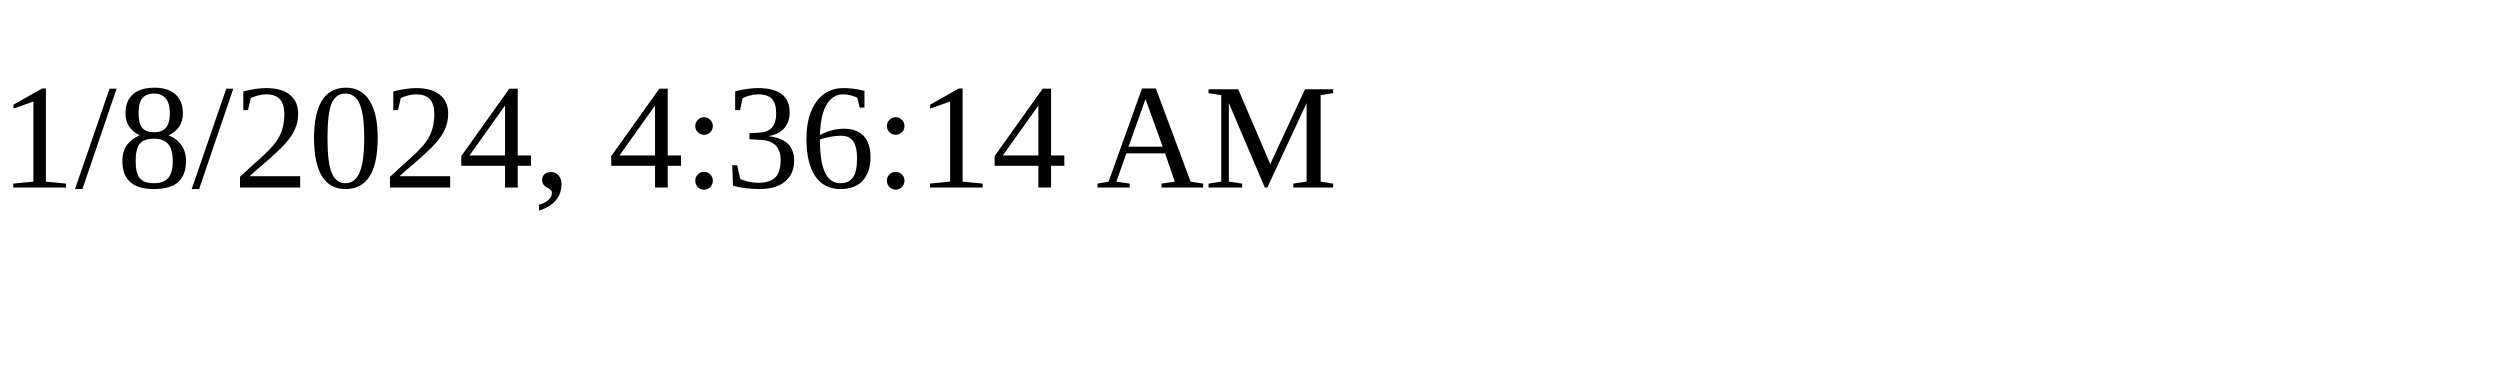
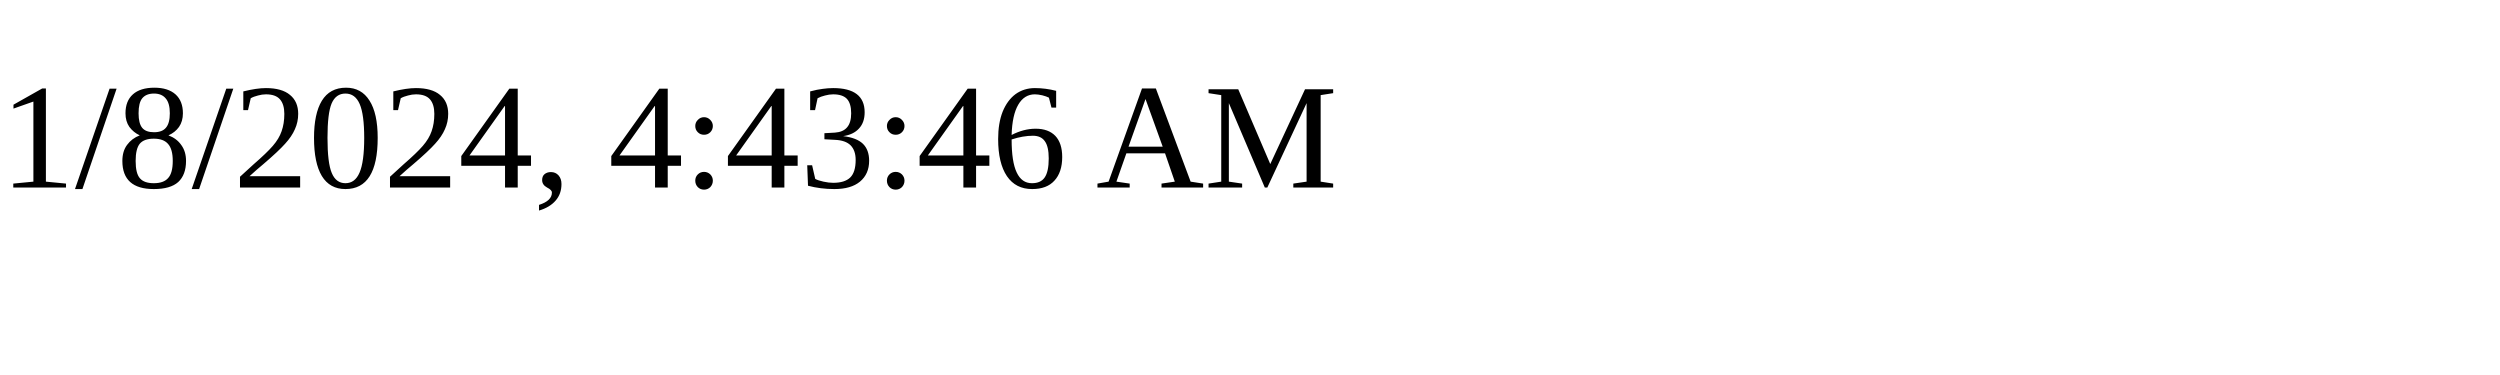
<svg xmlns="http://www.w3.org/2000/svg" height="30" width="200">
-   <text x="0" y="15">1/8/2024, 4:36:14 AM</text>
+   <text x="0" y="15">1/8/2024, 4:43:46 AM</text>
</svg>
